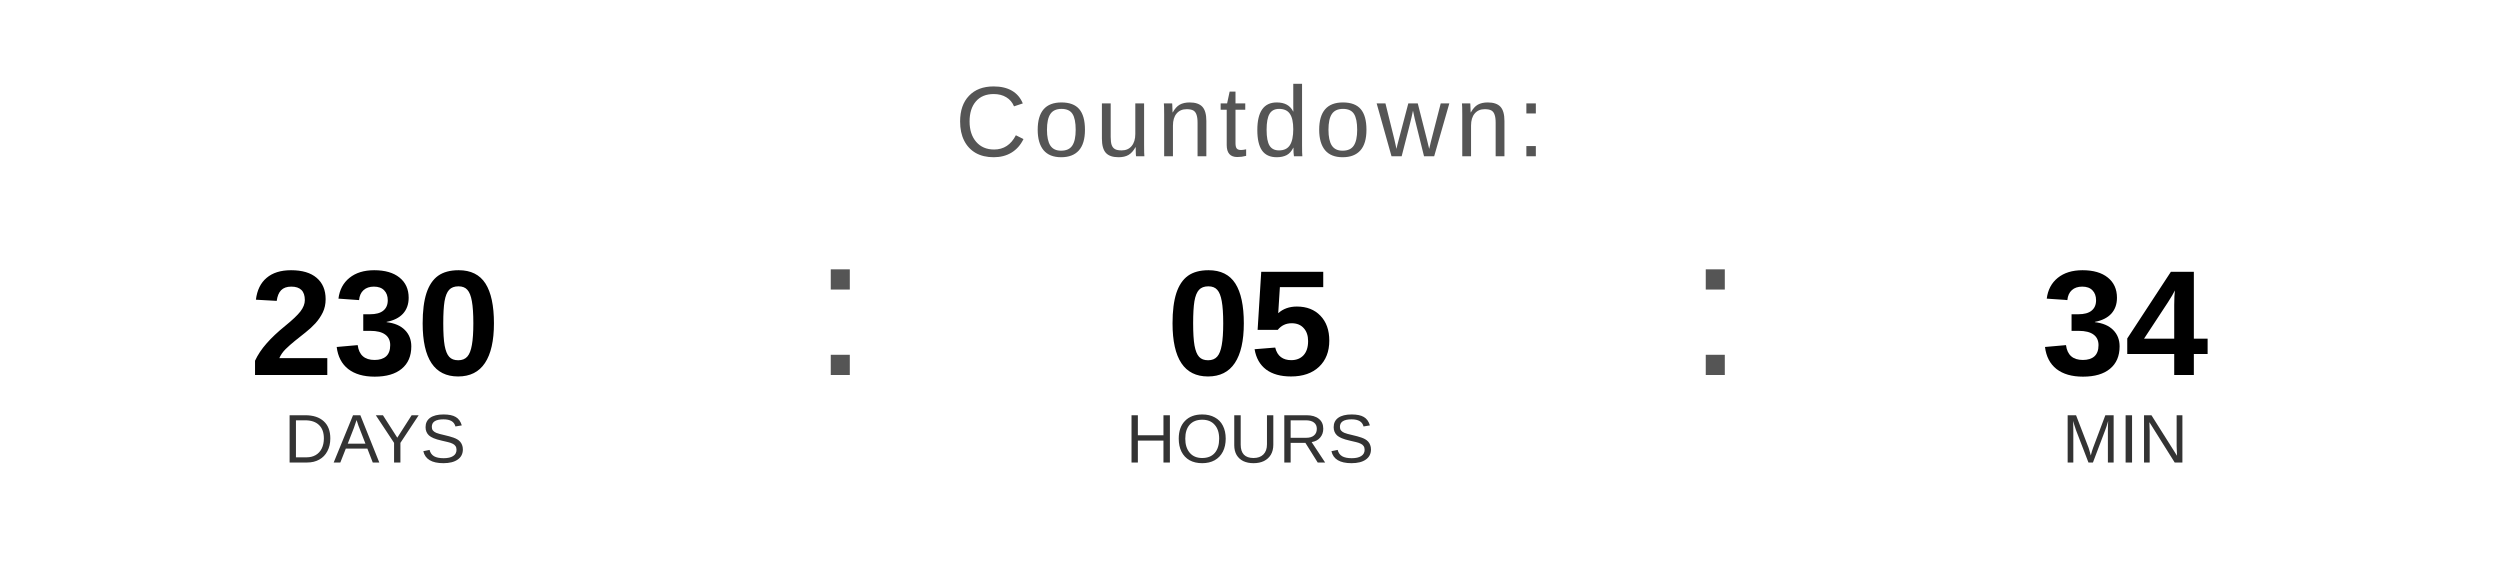
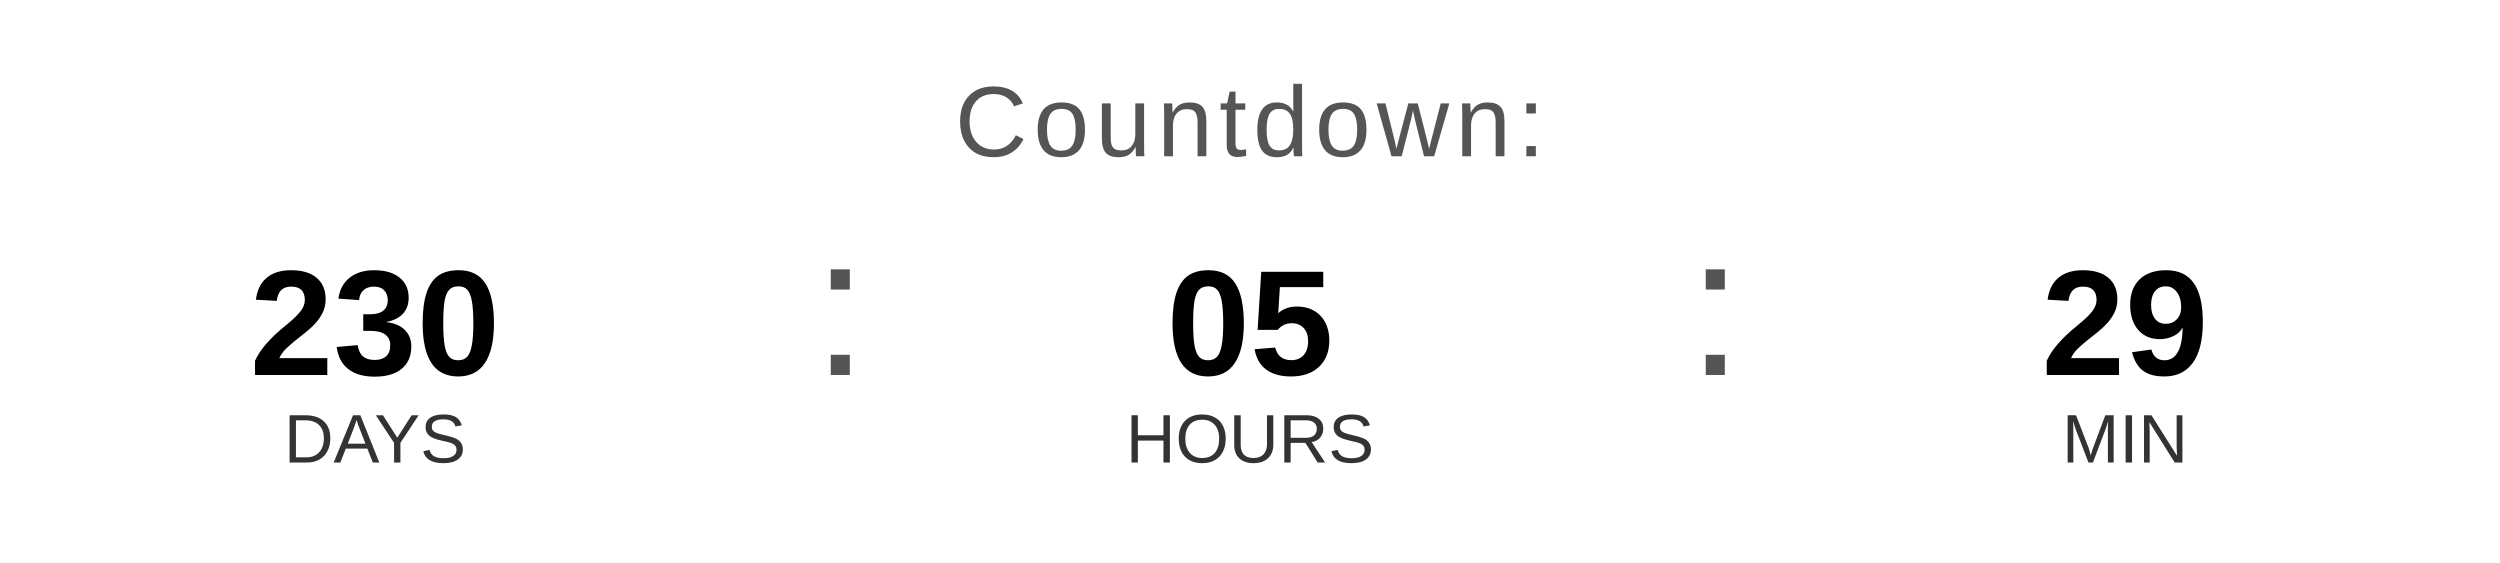
<svg xmlns="http://www.w3.org/2000/svg" width="400" height="90" viewBox="0 0 400 90">
  <text x="200" y="25" font-family="Arial, Helvetica, sans-serif" font-size="16" fill="#555555" text-anchor="middle" letter-spacing="1">
    Countdown:
  </text>
  <text x="60" y="60" font-family="Arial, Helvetica, sans-serif" font-size="24" font-weight="bold" fill="#000000" text-anchor="middle">230</text>
  <text x="60" y="74" font-family="Arial, Helvetica, sans-serif" font-size="11" fill="#333333" text-anchor="middle">DAYS</text>
  <text x="130" y="60" font-family="Arial, sans-serif" font-size="32" fill="#555555">:</text>
  <text x="200" y="60" font-family="Arial, Helvetica, sans-serif" font-size="24" font-weight="bold" fill="#000000" text-anchor="middle">05</text>
  <text x="200" y="74" font-family="Arial, Helvetica, sans-serif" font-size="11" fill="#333333" text-anchor="middle">HOURS</text>
  <text x="270" y="60" font-family="Arial, sans-serif" font-size="32" fill="#555555">:</text>
-   <text x="340" y="60" font-family="Arial, Helvetica, sans-serif" font-size="24" font-weight="bold" fill="#000000" text-anchor="middle">34</text>
+   <text x="340" y="60" font-family="Arial, Helvetica, sans-serif" font-size="24" font-weight="bold" fill="#000000" text-anchor="middle">29</text>
  <text x="340" y="74" font-family="Arial, Helvetica, sans-serif" font-size="11" fill="#333333" text-anchor="middle">MIN</text>
</svg>
